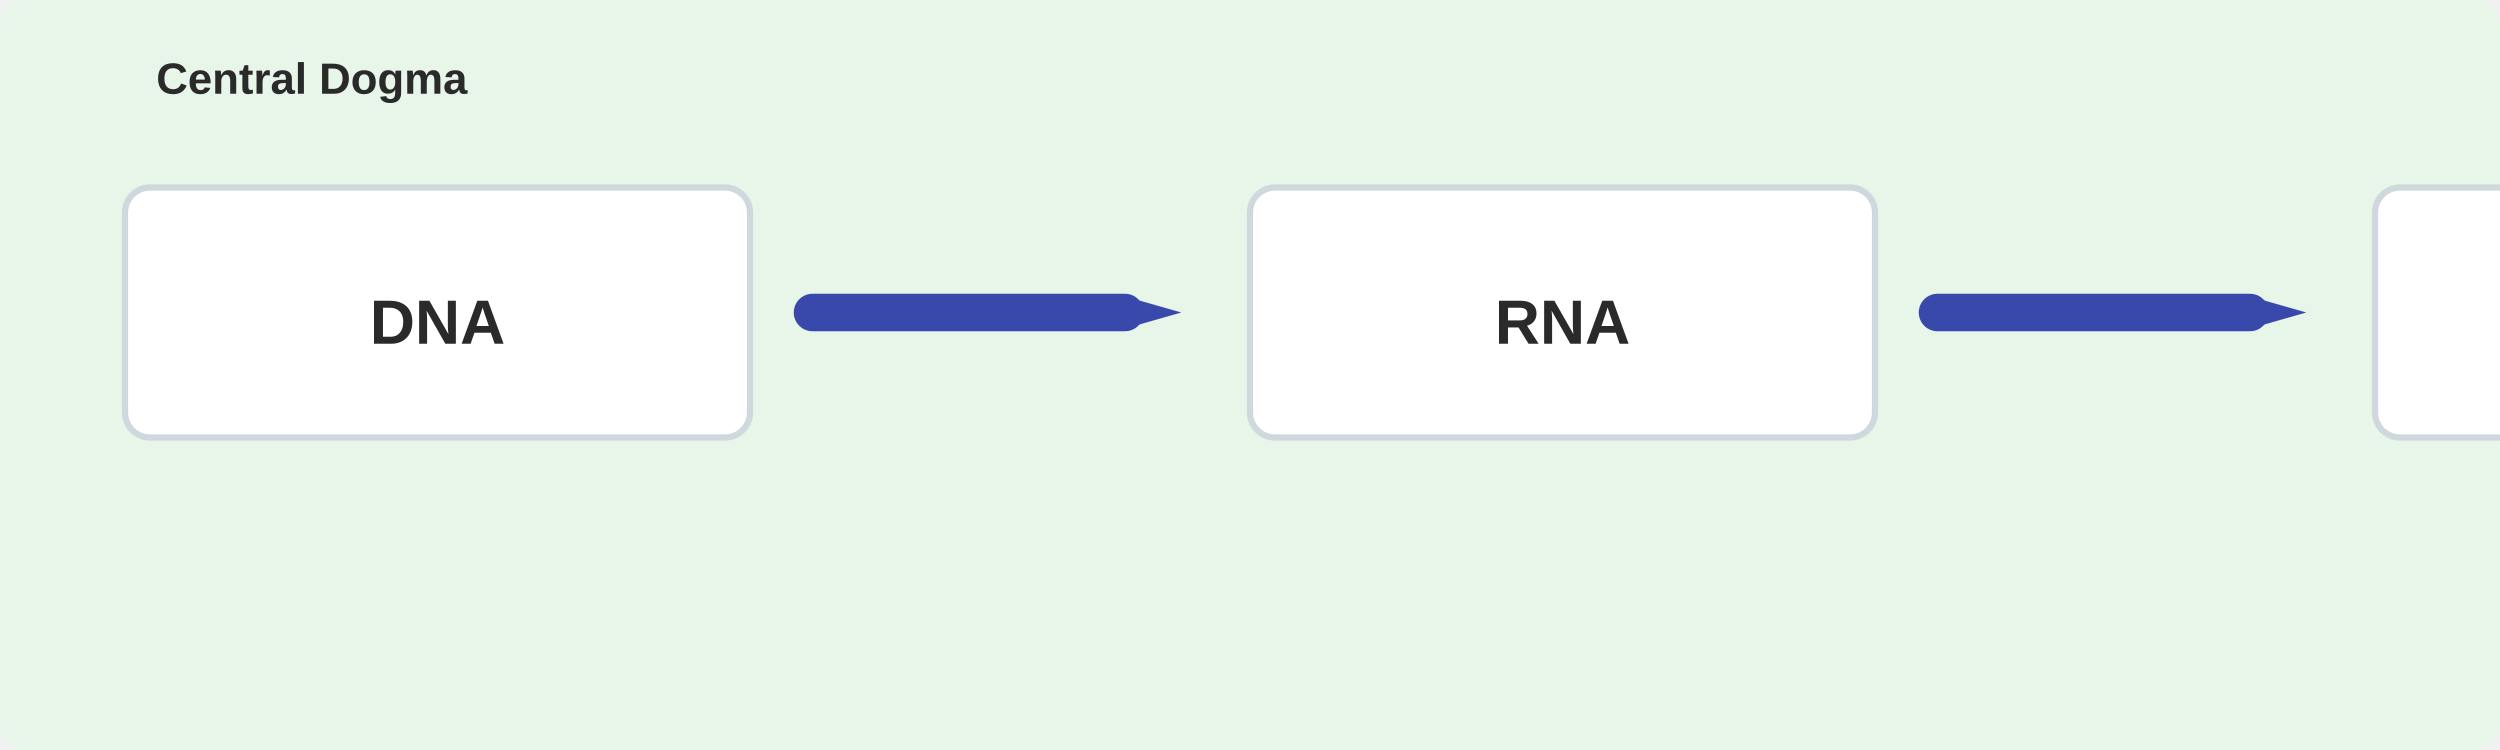
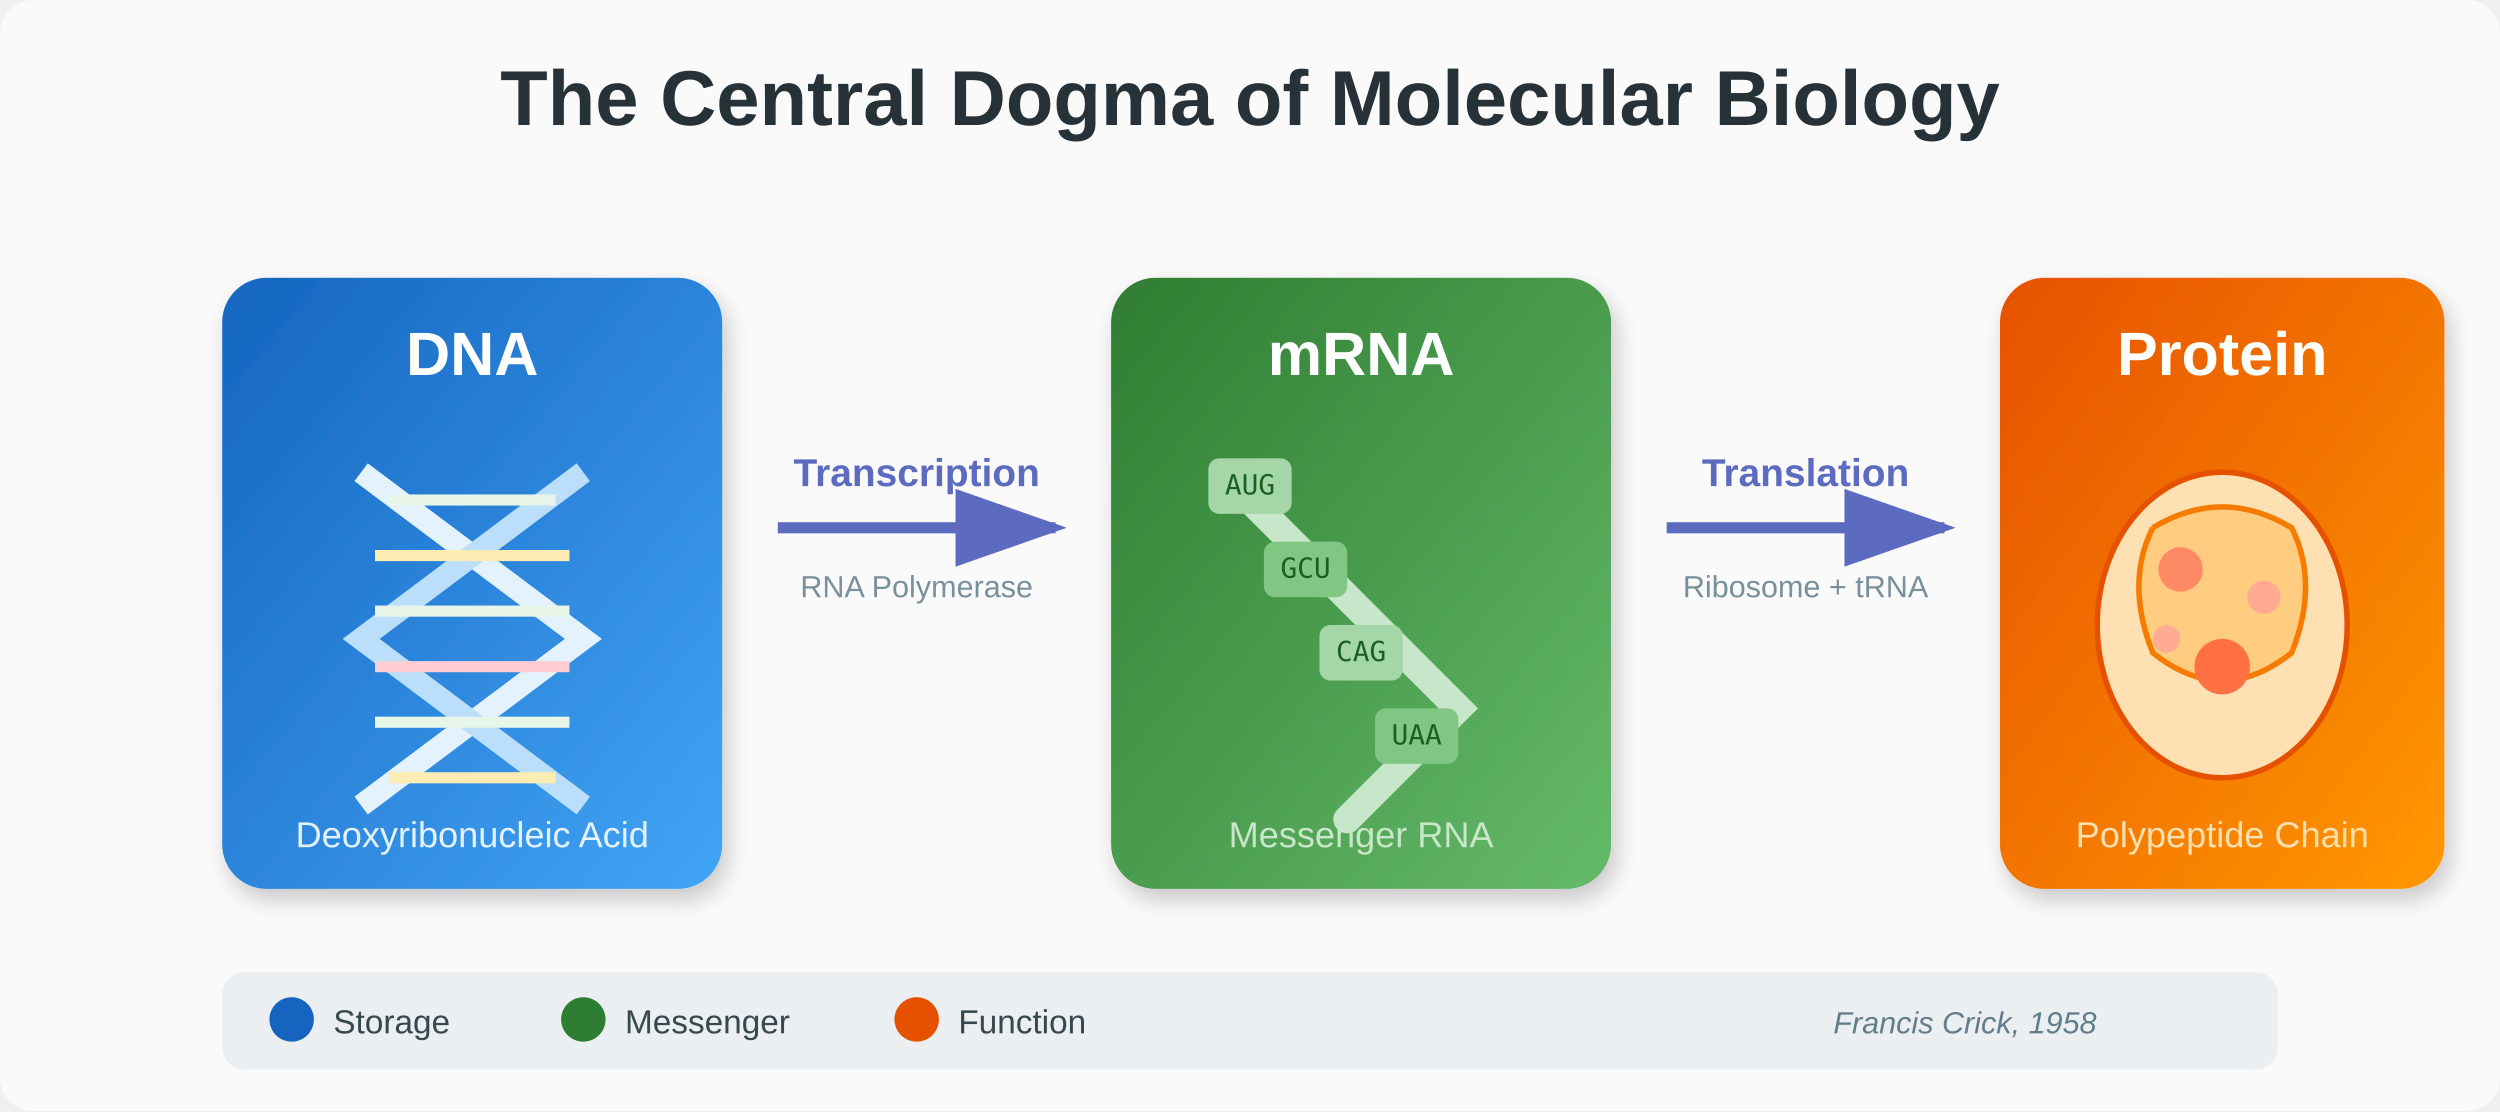
- <svg xmlns="http://www.w3.org/2000/svg" width="800" height="240" viewBox="0 0 800 240">
-   <style>
-     .bg{fill:#E8F5E9}
-     .text{font:700 20px/1.2 'Helvetica Neue', Arial, sans-serif; fill:#2a2a2a}
-     .label{font:600 14px/1.2 'Helvetica Neue', Arial, sans-serif; fill:#2a2a2a}
-     .box{fill:#ffffff;stroke:#cfd8dc;stroke-width:2;rx:8}
-     .arrow{fill:#3949ab}
-   </style>
-   <rect class="bg" width="100%" height="100%" rx="8" />
-   <g transform="translate(40,40)">
-     <rect class="box" x="0" y="20" width="200" height="80" />
-     <text class="text" x="100" y="70" text-anchor="middle">DNA</text>
-     <path d="M220 60 L320 60" stroke="#3949ab" stroke-width="12" stroke-linecap="round" />
-     <polygon points="324,56 338,60 324,64" fill="#3949ab" />
-     <rect class="box" x="360" y="20" width="200" height="80" />
-     <text class="text" x="460" y="70" text-anchor="middle">RNA</text>
-     <path d="M580 60 L680 60" stroke="#3949ab" stroke-width="12" stroke-linecap="round" />
-     <polygon points="684,56 698,60 684,64" fill="#3949ab" />
-     <rect class="box" x="720" y="20" width="200" height="80" />
-     <text class="text" x="820" y="70" text-anchor="middle">Protein</text>
+ <svg xmlns="http://www.w3.org/2000/svg" viewBox="0 0 900 400" width="900" height="400">
+   <defs>
+     <linearGradient id="dnaGrad" x1="0%" y1="0%" x2="100%" y2="100%">
+       <stop offset="0%" style="stop-color:#1565C0;stop-opacity:1" />
+       <stop offset="100%" style="stop-color:#42A5F5;stop-opacity:1" />
+     </linearGradient>
+     <linearGradient id="rnaGrad" x1="0%" y1="0%" x2="100%" y2="100%">
+       <stop offset="0%" style="stop-color:#2E7D32;stop-opacity:1" />
+       <stop offset="100%" style="stop-color:#66BB6A;stop-opacity:1" />
+     </linearGradient>
+     <linearGradient id="proteinGrad" x1="0%" y1="0%" x2="100%" y2="100%">
+       <stop offset="0%" style="stop-color:#E65100;stop-opacity:1" />
+       <stop offset="100%" style="stop-color:#FF9800;stop-opacity:1" />
+     </linearGradient>
+     <filter id="shadow" x="-20%" y="-20%" width="140%" height="140%">
+       <feDropShadow dx="2" dy="4" stdDeviation="4" flood-opacity="0.2" />
+     </filter>
+     <marker id="arrowhead" markerWidth="10" markerHeight="7" refX="9" refY="3.5" orient="auto">
+       <polygon points="0 0, 10 3.5, 0 7" fill="#5C6BC0" />
+     </marker>
+   </defs>
+   <rect width="100%" height="100%" fill="#FAFAFA" rx="12" />
+   <text x="450" y="45" text-anchor="middle" font-family="'Segoe UI', Arial, sans-serif" font-size="28" font-weight="700" fill="#263238">The Central Dogma of Molecular Biology</text>
+   <g transform="translate(80, 100)" filter="url(#shadow)">
+     <rect width="180" height="220" rx="16" fill="url(#dnaGrad)" />
+     <text x="90" y="35" text-anchor="middle" font-family="'Segoe UI', Arial" font-size="22" font-weight="600" fill="white">DNA</text>
+     <g transform="translate(90, 130)">
+       <path d="M-40,-60 Q-20,-45 0,-30 Q20,-15 40,0 Q20,15 0,30 Q-20,45 -40,60" stroke="#E3F2FD" stroke-width="8" fill="none" />
+       <path d="M40,-60 Q20,-45 0,-30 Q-20,-15 -40,0 Q-20,15 0,30 Q20,45 40,60" stroke="#BBDEFB" stroke-width="8" fill="none" />
+       <line x1="-30" y1="-50" x2="30" y2="-50" stroke="#E8F5E9" stroke-width="4" />
+       <line x1="-35" y1="-30" x2="35" y2="-30" stroke="#FFECB3" stroke-width="4" />
+       <line x1="-35" y1="-10" x2="35" y2="-10" stroke="#E8F5E9" stroke-width="4" />
+       <line x1="-35" y1="10" x2="35" y2="10" stroke="#FFCDD2" stroke-width="4" />
+       <line x1="-35" y1="30" x2="35" y2="30" stroke="#E8F5E9" stroke-width="4" />
+       <line x1="-30" y1="50" x2="30" y2="50" stroke="#FFECB3" stroke-width="4" />
+     </g>
+     <text x="90" y="205" text-anchor="middle" font-family="'Segoe UI', Arial" font-size="13" fill="#E3F2FD">Deoxyribonucleic Acid</text>
  </g>
-   <text class="label" x="50" y="30">Central Dogma</text>
+   <g transform="translate(280, 190)">
+     <line x1="0" y1="0" x2="100" y2="0" stroke="#5C6BC0" stroke-width="4" marker-end="url(#arrowhead)" />
+     <text x="50" y="-15" text-anchor="middle" font-family="'Segoe UI', Arial" font-size="14" font-weight="600" fill="#5C6BC0">Transcription</text>
+     <text x="50" y="25" text-anchor="middle" font-family="'Segoe UI', Arial" font-size="11" fill="#78909C">RNA Polymerase</text>
+   </g>
+   <g transform="translate(400, 100)" filter="url(#shadow)">
+     <rect width="180" height="220" rx="16" fill="url(#rnaGrad)" />
+     <text x="90" y="35" text-anchor="middle" font-family="'Segoe UI', Arial" font-size="22" font-weight="600" fill="white">mRNA</text>
+     <g transform="translate(90, 130)">
+       <path d="M-45,-55 Q-25,-35 -5,-15 Q15,5 35,25 Q15,45 -5,65" stroke="#C8E6C9" stroke-width="10" fill="none" stroke-linecap="round" />
+       <rect x="-55" y="-65" width="30" height="20" rx="4" fill="#A5D6A7" />
+       <text x="-40" y="-52" text-anchor="middle" font-family="monospace" font-size="10" fill="#1B5E20">AUG</text>
+       <rect x="-35" y="-35" width="30" height="20" rx="4" fill="#81C784" />
+       <text x="-20" y="-22" text-anchor="middle" font-family="monospace" font-size="10" fill="#1B5E20">GCU</text>
+       <rect x="-15" y="-5" width="30" height="20" rx="4" fill="#A5D6A7" />
+       <text x="0" y="8" text-anchor="middle" font-family="monospace" font-size="10" fill="#1B5E20">CAG</text>
+       <rect x="5" y="25" width="30" height="20" rx="4" fill="#81C784" />
+       <text x="20" y="38" text-anchor="middle" font-family="monospace" font-size="10" fill="#1B5E20">UAA</text>
+     </g>
+     <text x="90" y="205" text-anchor="middle" font-family="'Segoe UI', Arial" font-size="13" fill="#C8E6C9">Messenger RNA</text>
+   </g>
+   <g transform="translate(600, 190)">
+     <line x1="0" y1="0" x2="100" y2="0" stroke="#5C6BC0" stroke-width="4" marker-end="url(#arrowhead)" />
+     <text x="50" y="-15" text-anchor="middle" font-family="'Segoe UI', Arial" font-size="14" font-weight="600" fill="#5C6BC0">Translation</text>
+     <text x="50" y="25" text-anchor="middle" font-family="'Segoe UI', Arial" font-size="11" fill="#78909C">Ribosome + tRNA</text>
+   </g>
+   <g transform="translate(720, 100)" filter="url(#shadow)">
+     <rect width="160" height="220" rx="16" fill="url(#proteinGrad)" />
+     <text x="80" y="35" text-anchor="middle" font-family="'Segoe UI', Arial" font-size="22" font-weight="600" fill="white">Protein</text>
+     <g transform="translate(80, 125)">
+       <ellipse cx="0" cy="0" rx="45" ry="55" fill="#FFE0B2" stroke="#E65100" stroke-width="2" />
+       <path d="M-25,-35 Q0,-50 25,-35 Q35,-15 25,10 Q0,30 -25,10 Q-35,-15 -25,-35" fill="#FFCC80" stroke="#F57C00" stroke-width="2" />
+       <circle cx="-15" cy="-20" r="8" fill="#FF8A65" />
+       <circle cx="15" cy="-10" r="6" fill="#FFAB91" />
+       <circle cx="0" cy="15" r="10" fill="#FF7043" />
+       <circle cx="-20" cy="5" r="5" fill="#FFAB91" />
+     </g>
+     <text x="80" y="205" text-anchor="middle" font-family="'Segoe UI', Arial" font-size="13" fill="#FFE0B2">Polypeptide Chain</text>
+   </g>
+   <g transform="translate(80, 350)">
+     <rect x="0" y="0" width="740" height="35" rx="8" fill="#ECEFF1" />
+     <circle cx="25" cy="17" r="8" fill="#1565C0" />
+     <text x="40" y="22" font-family="'Segoe UI', Arial" font-size="12" fill="#37474F">Storage</text>
+     <circle cx="130" cy="17" r="8" fill="#2E7D32" />
+     <text x="145" y="22" font-family="'Segoe UI', Arial" font-size="12" fill="#37474F">Messenger</text>
+     <circle cx="250" cy="17" r="8" fill="#E65100" />
+     <text x="265" y="22" font-family="'Segoe UI', Arial" font-size="12" fill="#37474F">Function</text>
+     <text x="580" y="22" font-family="'Segoe UI', Arial" font-size="11" font-style="italic" fill="#607D8B">Francis Crick, 1958</text>
+   </g>
</svg>
